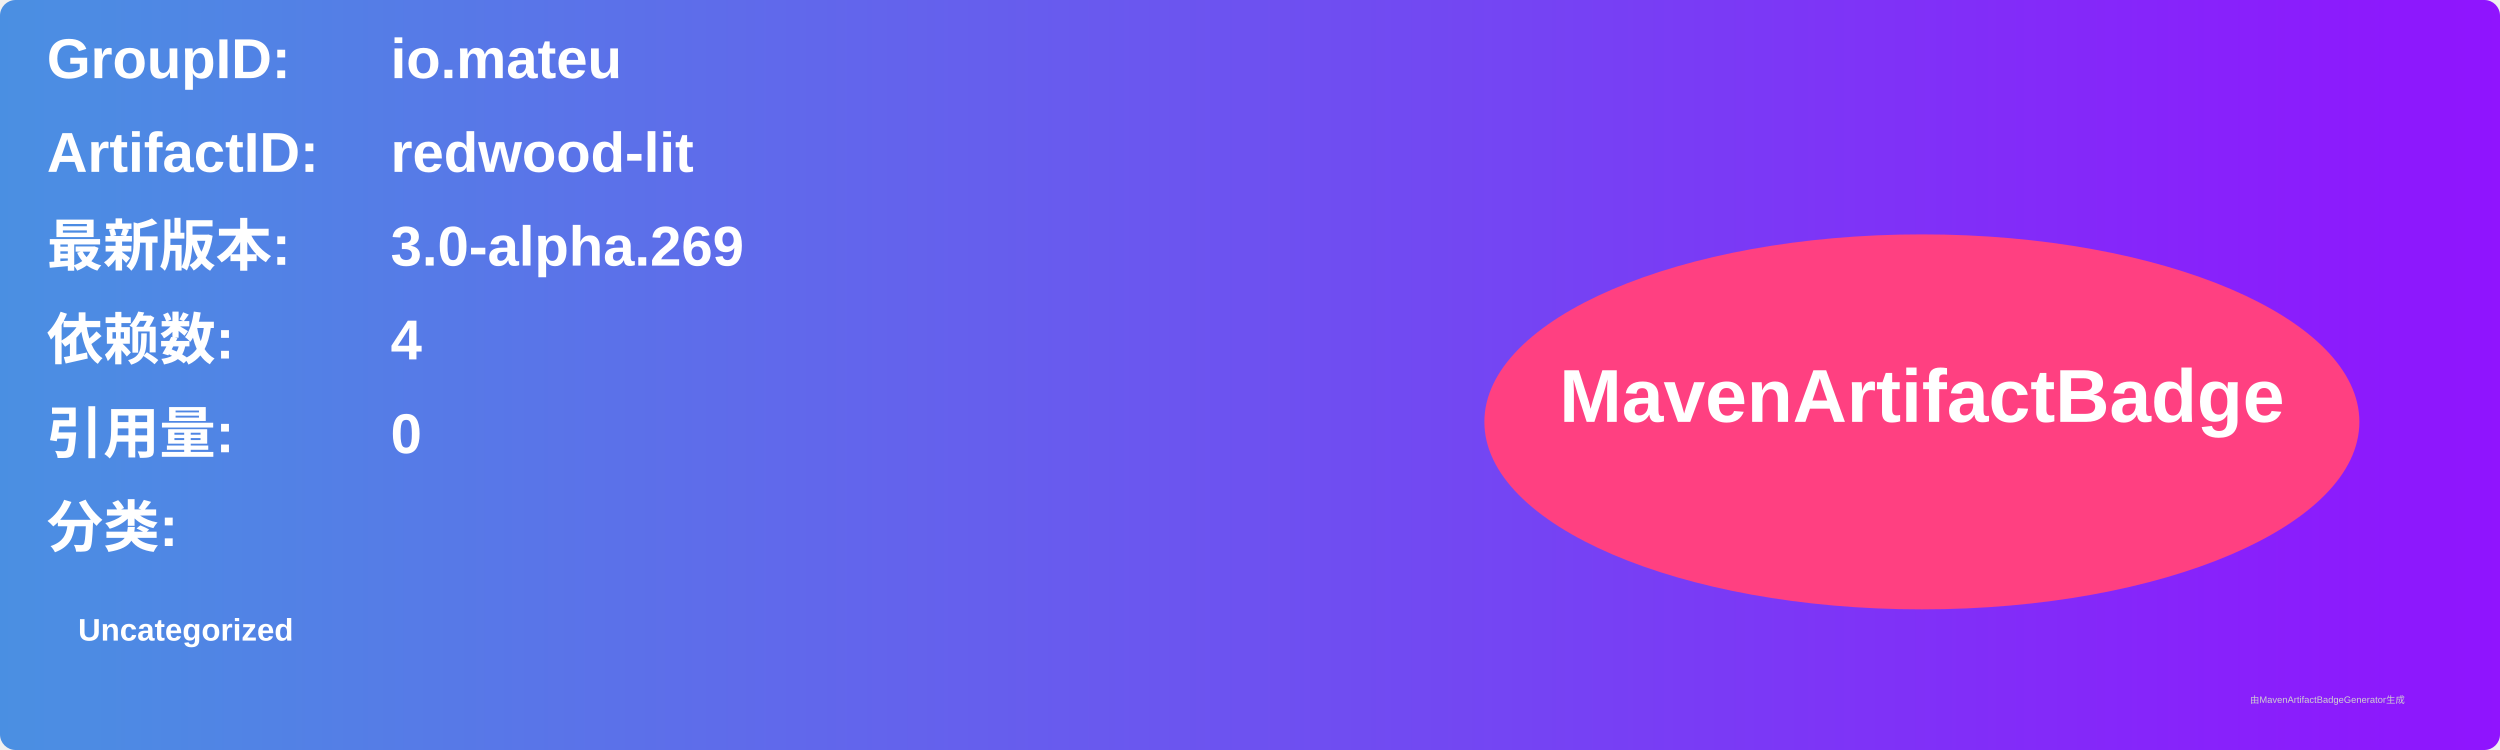
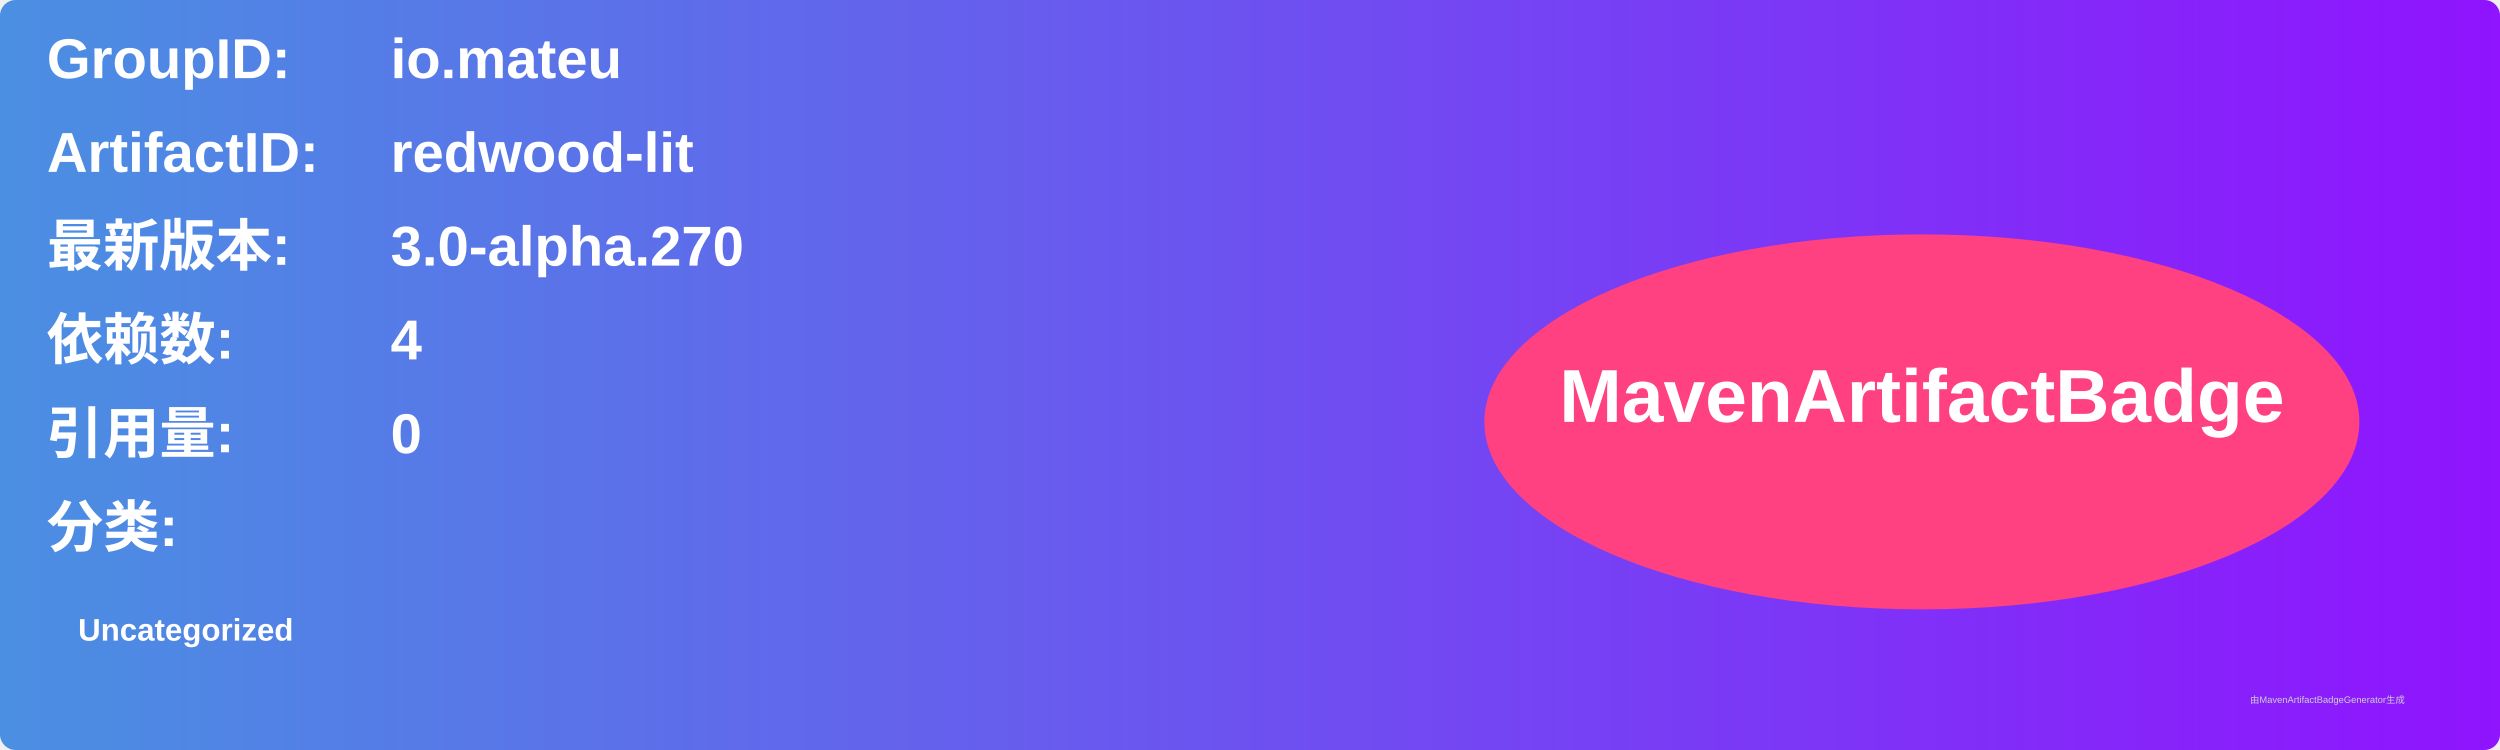
<svg xmlns="http://www.w3.org/2000/svg" width="800" height="240" viewBox="0 0 800 240">
  <linearGradient id="grad" x1="0%" y1="0%" x2="100%" y2="0%">
    <stop offset="0%" stop-color="#4a90e2" />
    <stop offset="100%" stop-color="#9013fe" />
  </linearGradient>
  <rect width="100%" height="100%" rx="5" ry="5" fill="url(#grad)" />
  <g transform="translate(15, 15)">
    <text x="0" y="10" font-family="Arial" font-size="18" fill="white" font-weight="bold" width="260">GroupID:</text>
    <text x="110" y="10" font-family="Arial" font-size="18" fill="white" font-weight="bold" width="460">io.mateu</text>
    <text x="0" y="40" font-family="Arial" font-size="18" fill="white" font-weight="bold" width="260">ArtifactID:</text>
    <text x="110" y="40" font-family="Arial" font-size="18" fill="white" font-weight="bold" width="460">redwood-lit</text>
    <text x="0" y="70" font-family="Arial" font-size="18" fill="white" font-weight="bold">最新版本:</text>
    <text x="110" y="70" font-family="Arial" font-size="18" fill="white" font-weight="bold">
-       <tspan font-weight="bold">3.0-alpha.269</tspan>
+       <tspan font-weight="bold">3.0-alpha.270</tspan>
    </text>
    <text x="0" y="100" font-family="Arial" font-size="18" fill="white" font-weight="bold">依赖数: </text>
    <text x="110" y="100" font-family="Arial" font-size="18" fill="white">
      <tspan font-weight="bold">4</tspan>
    </text>
    <text x="0" y="130" font-family="Arial" font-size="18" fill="white" font-weight="bold">引用量: </text>
    <text x="110" y="130" font-family="Arial" font-size="18" fill="white">
      <tspan font-weight="bold">0</tspan>
    </text>
    <text x="0" y="160" font-family="Arial" font-size="18" fill="white" font-weight="bold">分类:</text>
    <text x="10" y="190" font-family="Arial" font-size="10" fill="white">
      <tspan font-weight="bold">Uncategorized</tspan>
    </text>
    <ellipse cx="600" cy="120" rx="140" ry="60" fill="#ff4081" />
    <text x="600" y="120" text-anchor="middle" font-family="Arial" font-size="24" fill="white" font-weight="bold">MavenArtifactBadge</text>
  </g>
  <text x="720" y="225" font-family="Arial" font-size="3" fill="#d0d0d0">由MavenArtifactBadgeGenerator生成</text>
</svg>
